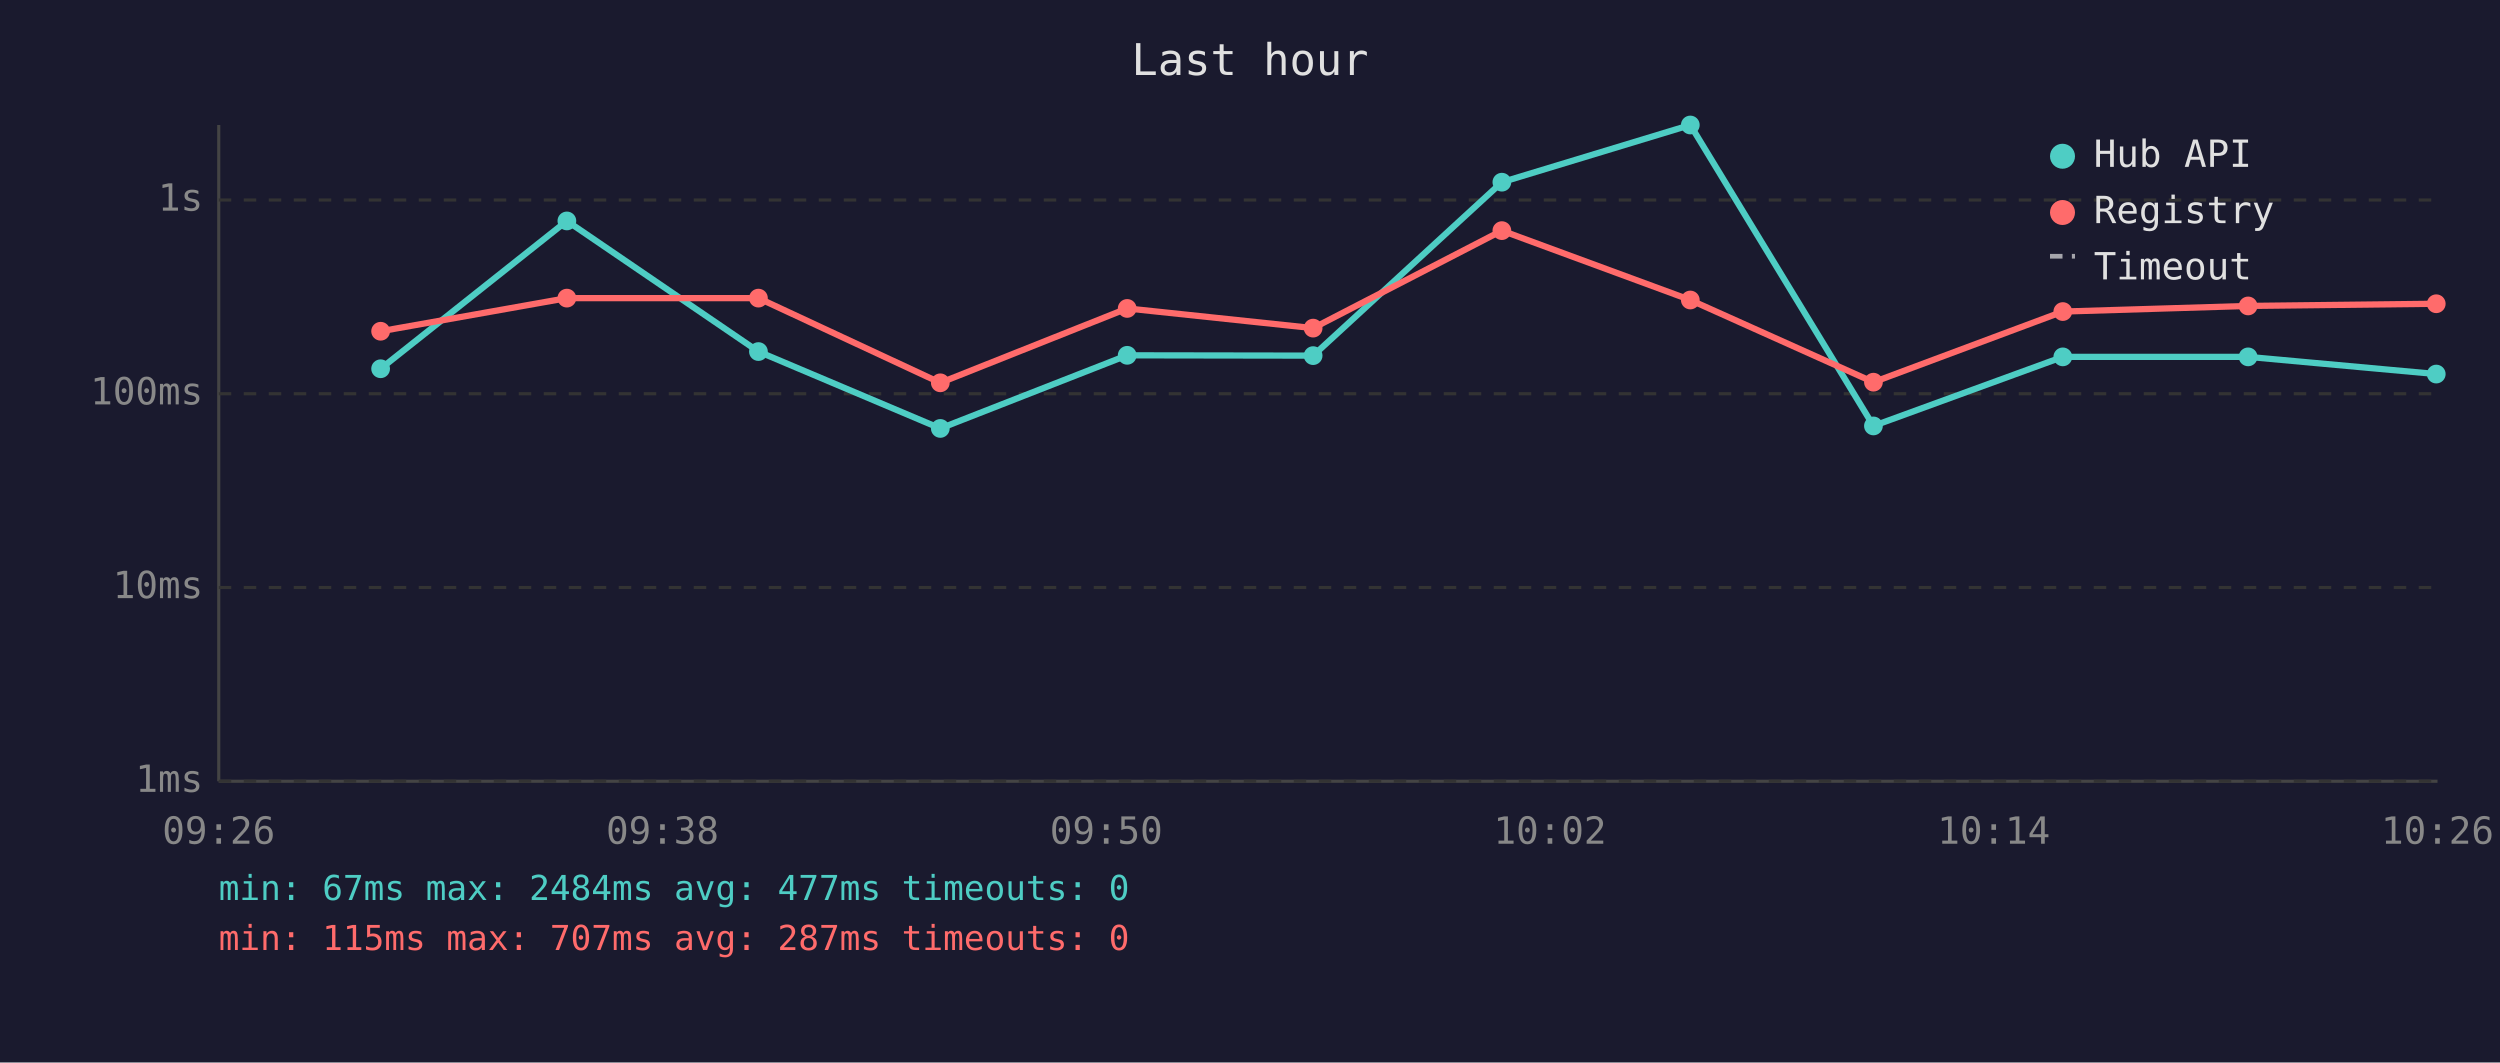
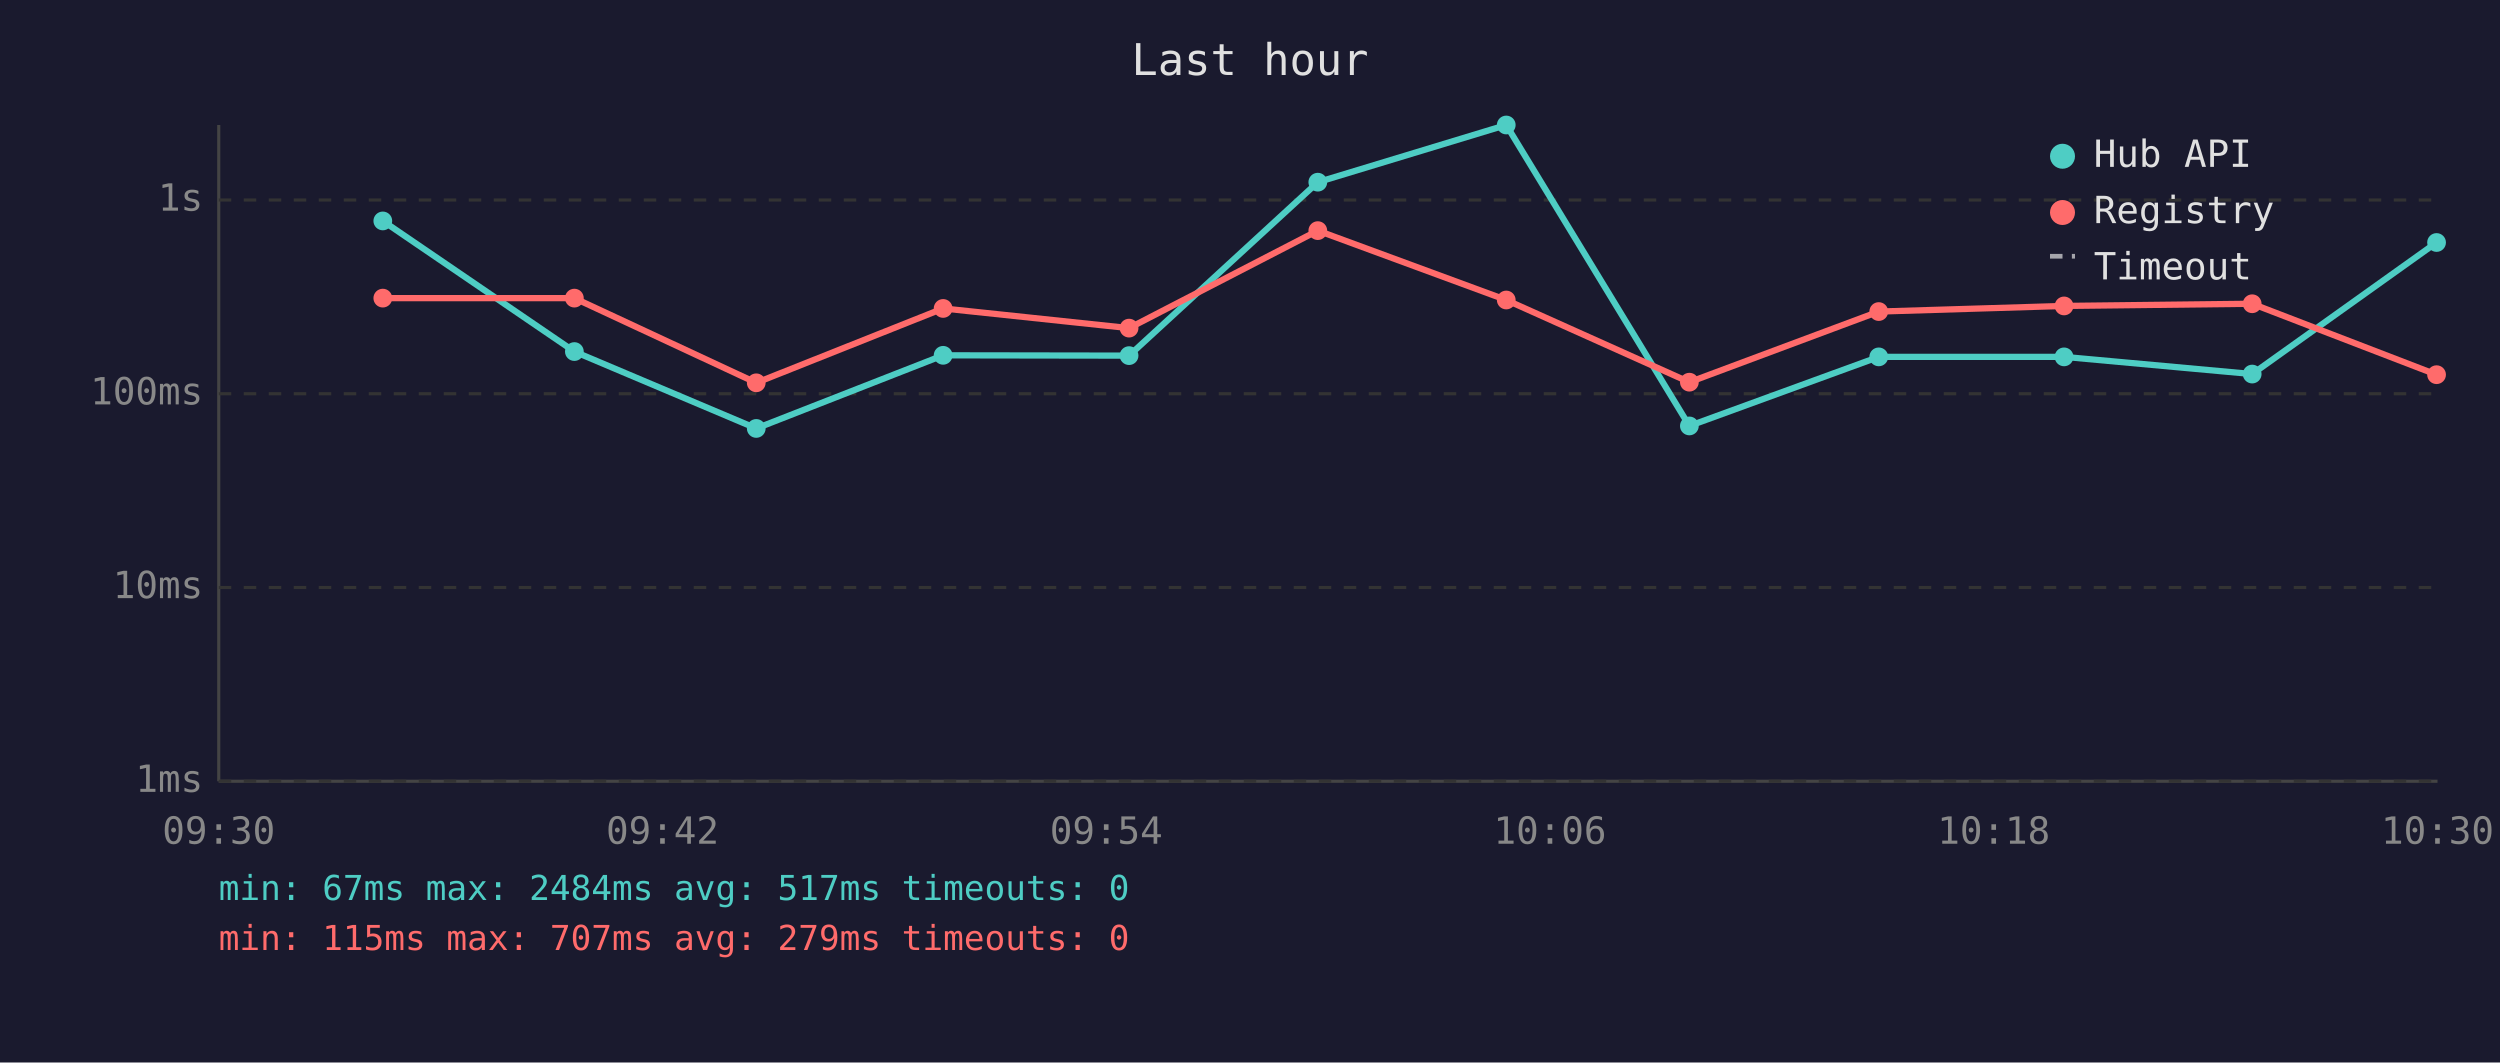
<svg xmlns="http://www.w3.org/2000/svg" viewBox="0 0 800 340" font-family="monospace" font-size="12">
  <rect width="800" height="340" fill="#1a1a2e" />
  <text x="400" y="24" fill="#e0e0e0" font-size="14" text-anchor="middle">Last hour</text>
  <line x1="70" y1="40" x2="70" y2="250" stroke="#444" stroke-width="1" />
  <line x1="70" y1="250" x2="780" y2="250" stroke="#444" stroke-width="1" />
  <line x1="70" y1="250" x2="780" y2="250" stroke="#333" stroke-width="1" stroke-dasharray="4" />
  <text x="65" y="250" fill="#888" text-anchor="end" dominant-baseline="middle">1ms</text>
  <line x1="70" y1="188" x2="780" y2="188" stroke="#333" stroke-width="1" stroke-dasharray="4" />
  <text x="65" y="188" fill="#888" text-anchor="end" dominant-baseline="middle">10ms</text>
  <line x1="70" y1="126" x2="780" y2="126" stroke="#333" stroke-width="1" stroke-dasharray="4" />
  <text x="65" y="126" fill="#888" text-anchor="end" dominant-baseline="middle">100ms</text>
  <line x1="70" y1="64" x2="780" y2="64" stroke="#333" stroke-width="1" stroke-dasharray="4" />
  <text x="65" y="64" fill="#888" text-anchor="end" dominant-baseline="middle">1s</text>
-   <text x="70" y="270" fill="#888" text-anchor="middle">09:26</text>
-   <text x="212" y="270" fill="#888" text-anchor="middle">09:38</text>
-   <text x="354" y="270" fill="#888" text-anchor="middle">09:50</text>
-   <text x="496" y="270" fill="#888" text-anchor="middle">10:02</text>
-   <text x="638" y="270" fill="#888" text-anchor="middle">10:14</text>
-   <text x="780" y="270" fill="#888" text-anchor="middle">10:26</text>
-   <polyline points="121.8,118.0 181.4,70.7 242.7,112.5 300.9,137.1 360.7,113.7 420.2,113.8 480.6,58.3 540.9,40.0 599.5,136.3 660.1,114.2 719.4,114.2 779.6,119.7" fill="none" stroke="#4ecdc4" stroke-width="2" opacity="1" />
-   <circle cx="121.8" cy="118.0" r="3" fill="#4ecdc4" />
-   <circle cx="181.4" cy="70.7" r="3" fill="#4ecdc4" />
-   <circle cx="242.7" cy="112.5" r="3" fill="#4ecdc4" />
-   <circle cx="300.9" cy="137.1" r="3" fill="#4ecdc4" />
-   <circle cx="360.7" cy="113.7" r="3" fill="#4ecdc4" />
-   <circle cx="420.2" cy="113.8" r="3" fill="#4ecdc4" />
-   <circle cx="480.6" cy="58.3" r="3" fill="#4ecdc4" />
-   <circle cx="540.9" cy="40.0" r="3" fill="#4ecdc4" />
-   <circle cx="599.5" cy="136.3" r="3" fill="#4ecdc4" />
-   <circle cx="660.1" cy="114.2" r="3" fill="#4ecdc4" />
-   <circle cx="719.4" cy="114.2" r="3" fill="#4ecdc4" />
-   <circle cx="779.6" cy="119.7" r="3" fill="#4ecdc4" />
-   <polyline points="121.8,106.0 181.4,95.4 242.7,95.4 300.9,122.5 360.7,98.7 420.2,105.0 480.6,73.8 540.9,96.0 599.5,122.3 660.1,99.7 719.4,97.9 779.6,97.2" fill="none" stroke="#ff6b6b" stroke-width="2" opacity="1" />
-   <circle cx="121.8" cy="106.0" r="3" fill="#ff6b6b" />
-   <circle cx="181.4" cy="95.4" r="3" fill="#ff6b6b" />
-   <circle cx="242.7" cy="95.4" r="3" fill="#ff6b6b" />
-   <circle cx="300.9" cy="122.5" r="3" fill="#ff6b6b" />
-   <circle cx="360.7" cy="98.7" r="3" fill="#ff6b6b" />
-   <circle cx="420.2" cy="105.0" r="3" fill="#ff6b6b" />
-   <circle cx="480.6" cy="73.8" r="3" fill="#ff6b6b" />
-   <circle cx="540.9" cy="96.0" r="3" fill="#ff6b6b" />
-   <circle cx="599.5" cy="122.3" r="3" fill="#ff6b6b" />
-   <circle cx="660.1" cy="99.7" r="3" fill="#ff6b6b" />
-   <circle cx="719.4" cy="97.9" r="3" fill="#ff6b6b" />
-   <circle cx="779.6" cy="97.2" r="3" fill="#ff6b6b" />
+   <text x="70" y="270" fill="#888" text-anchor="middle">09:30</text>
+   <text x="212" y="270" fill="#888" text-anchor="middle">09:42</text>
+   <text x="354" y="270" fill="#888" text-anchor="middle">09:54</text>
+   <text x="496" y="270" fill="#888" text-anchor="middle">10:06</text>
+   <text x="638" y="270" fill="#888" text-anchor="middle">10:18</text>
+   <text x="780" y="270" fill="#888" text-anchor="middle">10:30</text>
+   <polyline points="122.5,70.7 183.8,112.5 242.0,137.1 301.8,113.7 361.3,113.8 421.7,58.3 482.0,40.0 540.6,136.3 601.2,114.2 660.5,114.2 720.7,119.7 779.7,77.6" fill="none" stroke="#4ecdc4" stroke-width="2" opacity="1" />
+   <circle cx="122.5" cy="70.7" r="3" fill="#4ecdc4" />
+   <circle cx="183.8" cy="112.5" r="3" fill="#4ecdc4" />
+   <circle cx="242.0" cy="137.1" r="3" fill="#4ecdc4" />
+   <circle cx="301.8" cy="113.7" r="3" fill="#4ecdc4" />
+   <circle cx="361.3" cy="113.8" r="3" fill="#4ecdc4" />
+   <circle cx="421.7" cy="58.3" r="3" fill="#4ecdc4" />
+   <circle cx="482.0" cy="40.0" r="3" fill="#4ecdc4" />
+   <circle cx="540.6" cy="136.3" r="3" fill="#4ecdc4" />
+   <circle cx="601.2" cy="114.2" r="3" fill="#4ecdc4" />
+   <circle cx="660.5" cy="114.2" r="3" fill="#4ecdc4" />
+   <circle cx="720.7" cy="119.7" r="3" fill="#4ecdc4" />
+   <circle cx="779.7" cy="77.6" r="3" fill="#4ecdc4" />
+   <polyline points="122.5,95.4 183.8,95.4 242.0,122.5 301.8,98.7 361.3,105.0 421.7,73.8 482.0,96.0 540.6,122.3 601.2,99.7 660.5,97.9 720.7,97.2 779.7,119.9" fill="none" stroke="#ff6b6b" stroke-width="2" opacity="1" />
+   <circle cx="122.5" cy="95.4" r="3" fill="#ff6b6b" />
+   <circle cx="183.8" cy="95.4" r="3" fill="#ff6b6b" />
+   <circle cx="242.0" cy="122.5" r="3" fill="#ff6b6b" />
+   <circle cx="301.8" cy="98.7" r="3" fill="#ff6b6b" />
+   <circle cx="361.3" cy="105.0" r="3" fill="#ff6b6b" />
+   <circle cx="421.7" cy="73.8" r="3" fill="#ff6b6b" />
+   <circle cx="482.0" cy="96.0" r="3" fill="#ff6b6b" />
+   <circle cx="540.6" cy="122.3" r="3" fill="#ff6b6b" />
+   <circle cx="601.2" cy="99.7" r="3" fill="#ff6b6b" />
+   <circle cx="660.5" cy="97.9" r="3" fill="#ff6b6b" />
+   <circle cx="720.7" cy="97.2" r="3" fill="#ff6b6b" />
+   <circle cx="779.7" cy="119.9" r="3" fill="#ff6b6b" />
  <circle cx="660" cy="50" r="4" fill="#4ecdc4" />
  <text x="670" y="50" fill="#e0e0e0" dominant-baseline="middle">Hub API</text>
  <circle cx="660" cy="68" r="4" fill="#ff6b6b" />
  <text x="670" y="68" fill="#e0e0e0" dominant-baseline="middle">Registry</text>
  <line x1="656" y1="82" x2="664" y2="82" stroke="#e0e0e0" stroke-width="1.5" stroke-dasharray="4,3" opacity="0.7" />
  <text x="670" y="86" fill="#e0e0e0" dominant-baseline="middle">Timeout</text>
-   <text x="70" y="288" fill="#4ecdc4" font-size="11">min: 67ms  max: 2484ms  avg: 477ms  timeouts: 0</text>
-   <text x="70" y="304" fill="#ff6b6b" font-size="11">min: 115ms  max: 707ms  avg: 287ms  timeouts: 0</text>
+   <text x="70" y="288" fill="#4ecdc4" font-size="11">min: 67ms  max: 2484ms  avg: 517ms  timeouts: 0</text>
+   <text x="70" y="304" fill="#ff6b6b" font-size="11">min: 115ms  max: 707ms  avg: 279ms  timeouts: 0</text>
</svg>
